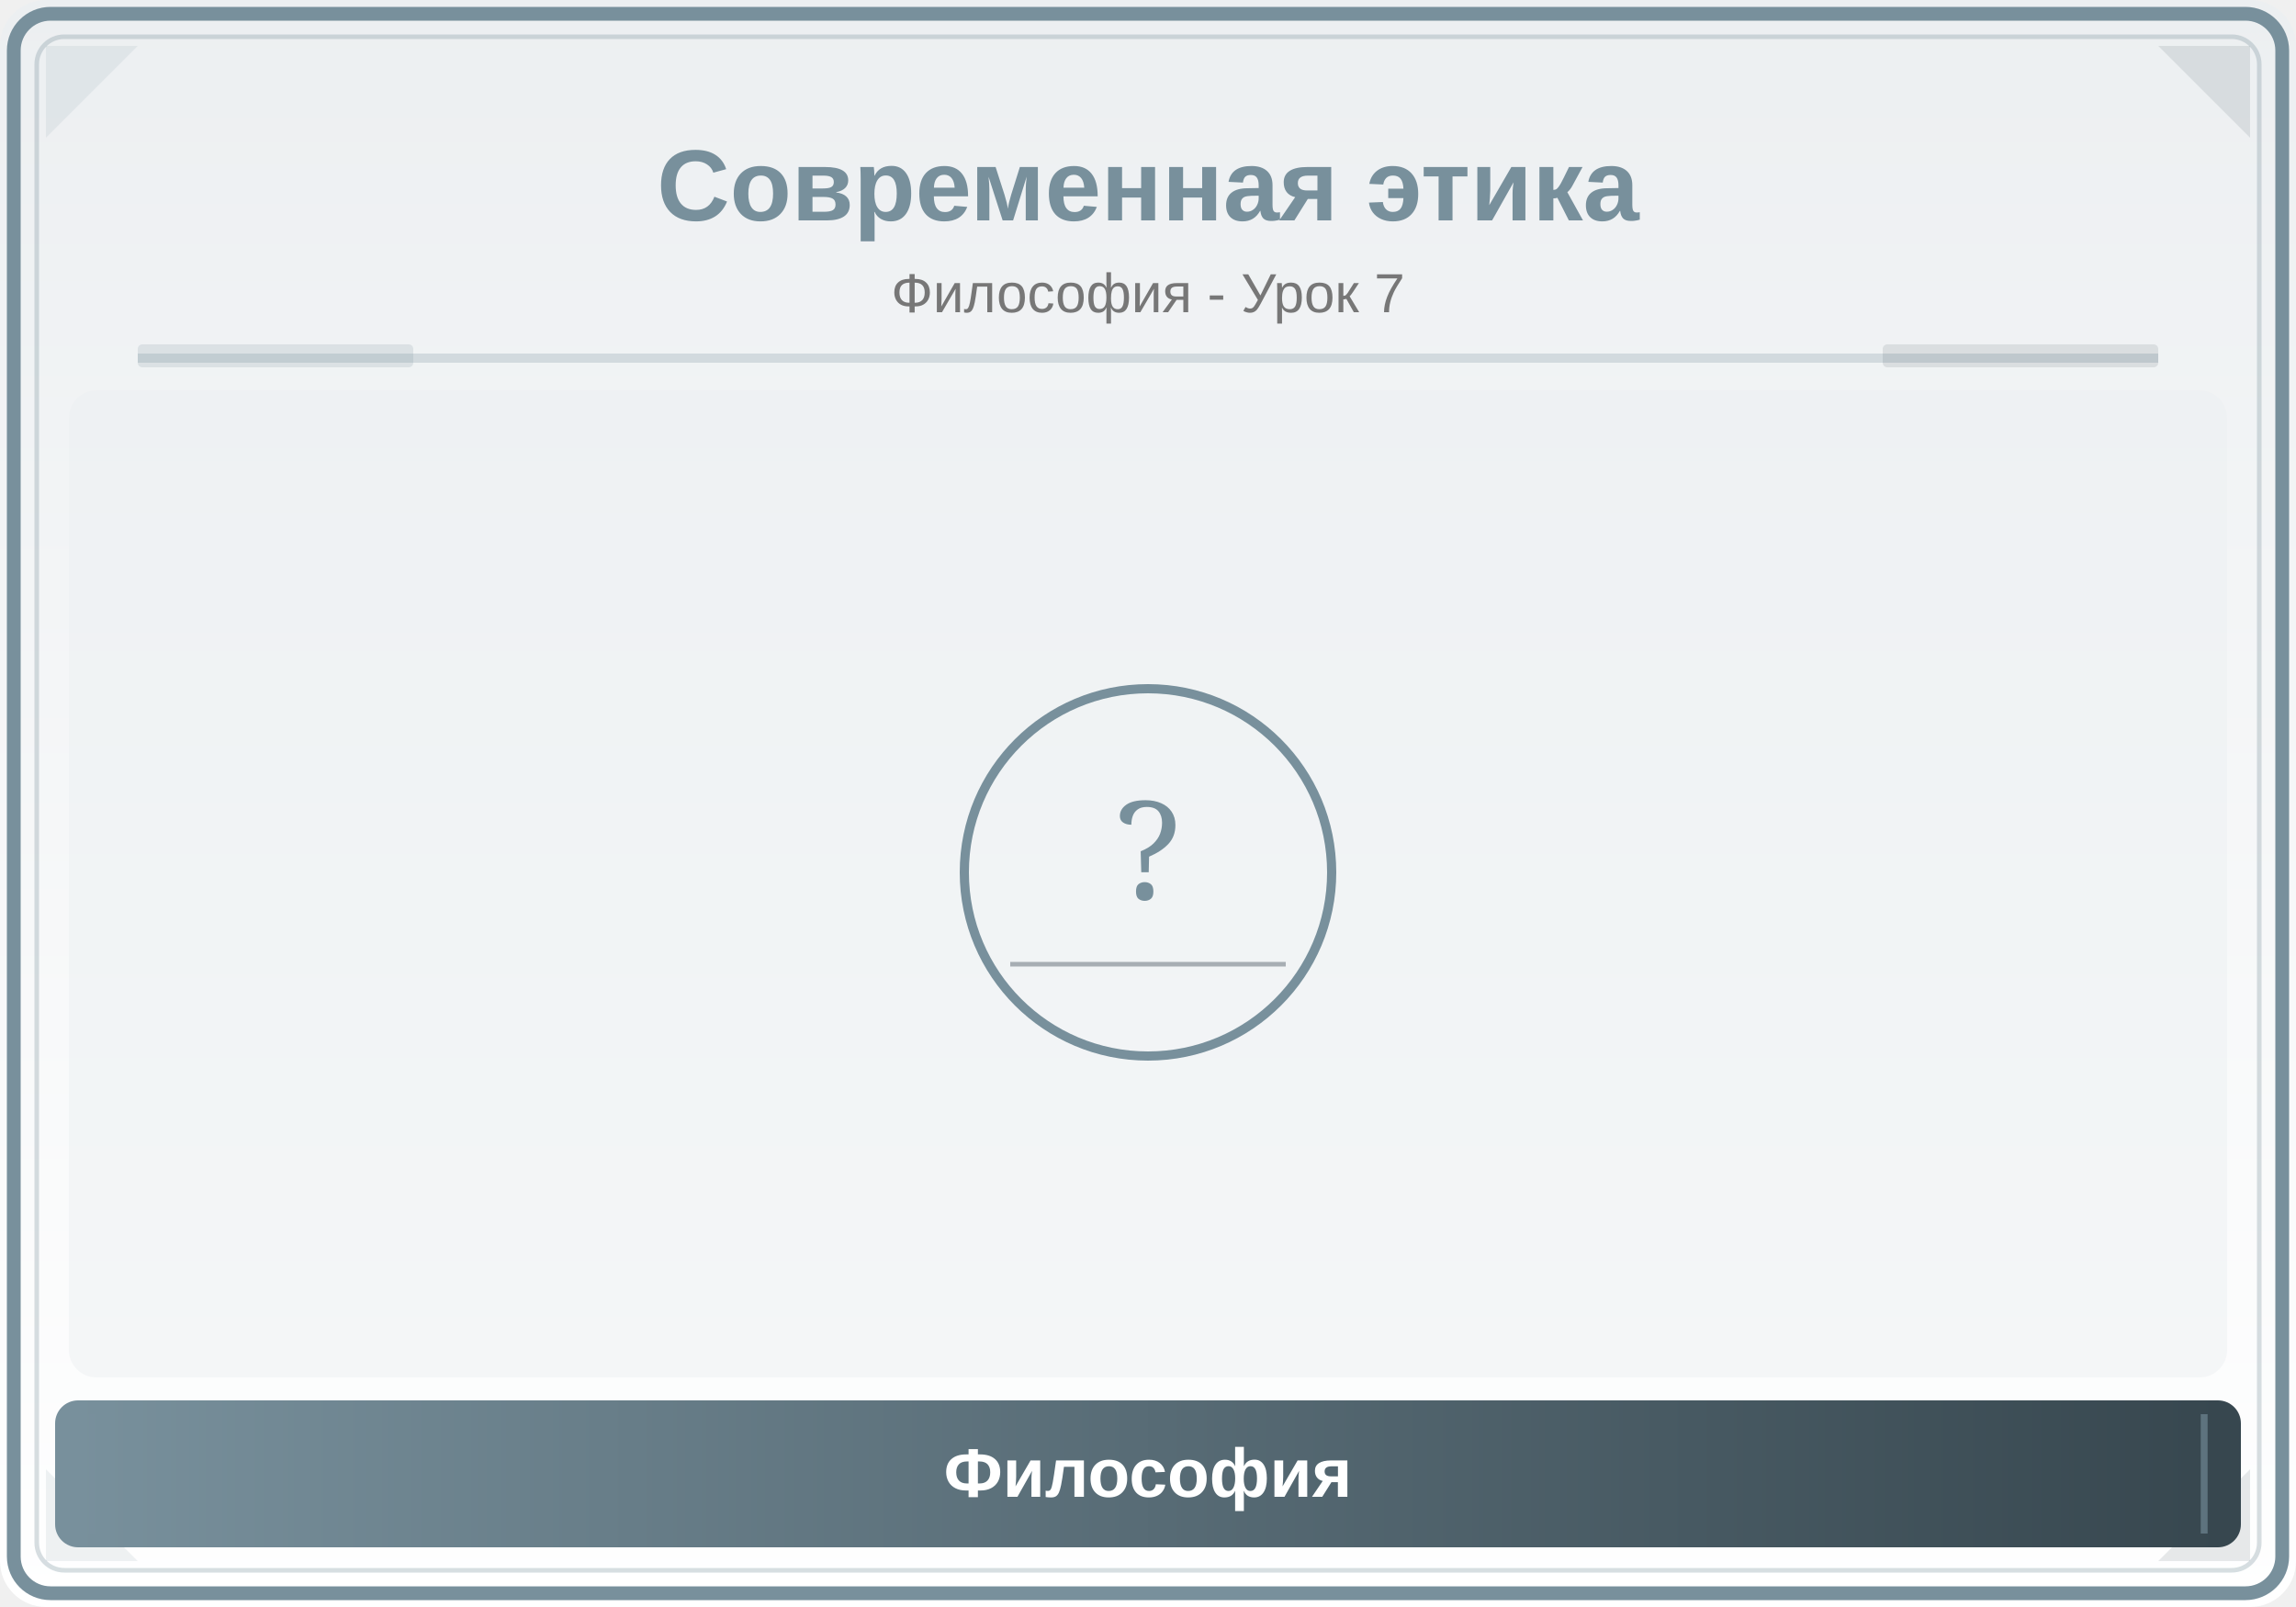
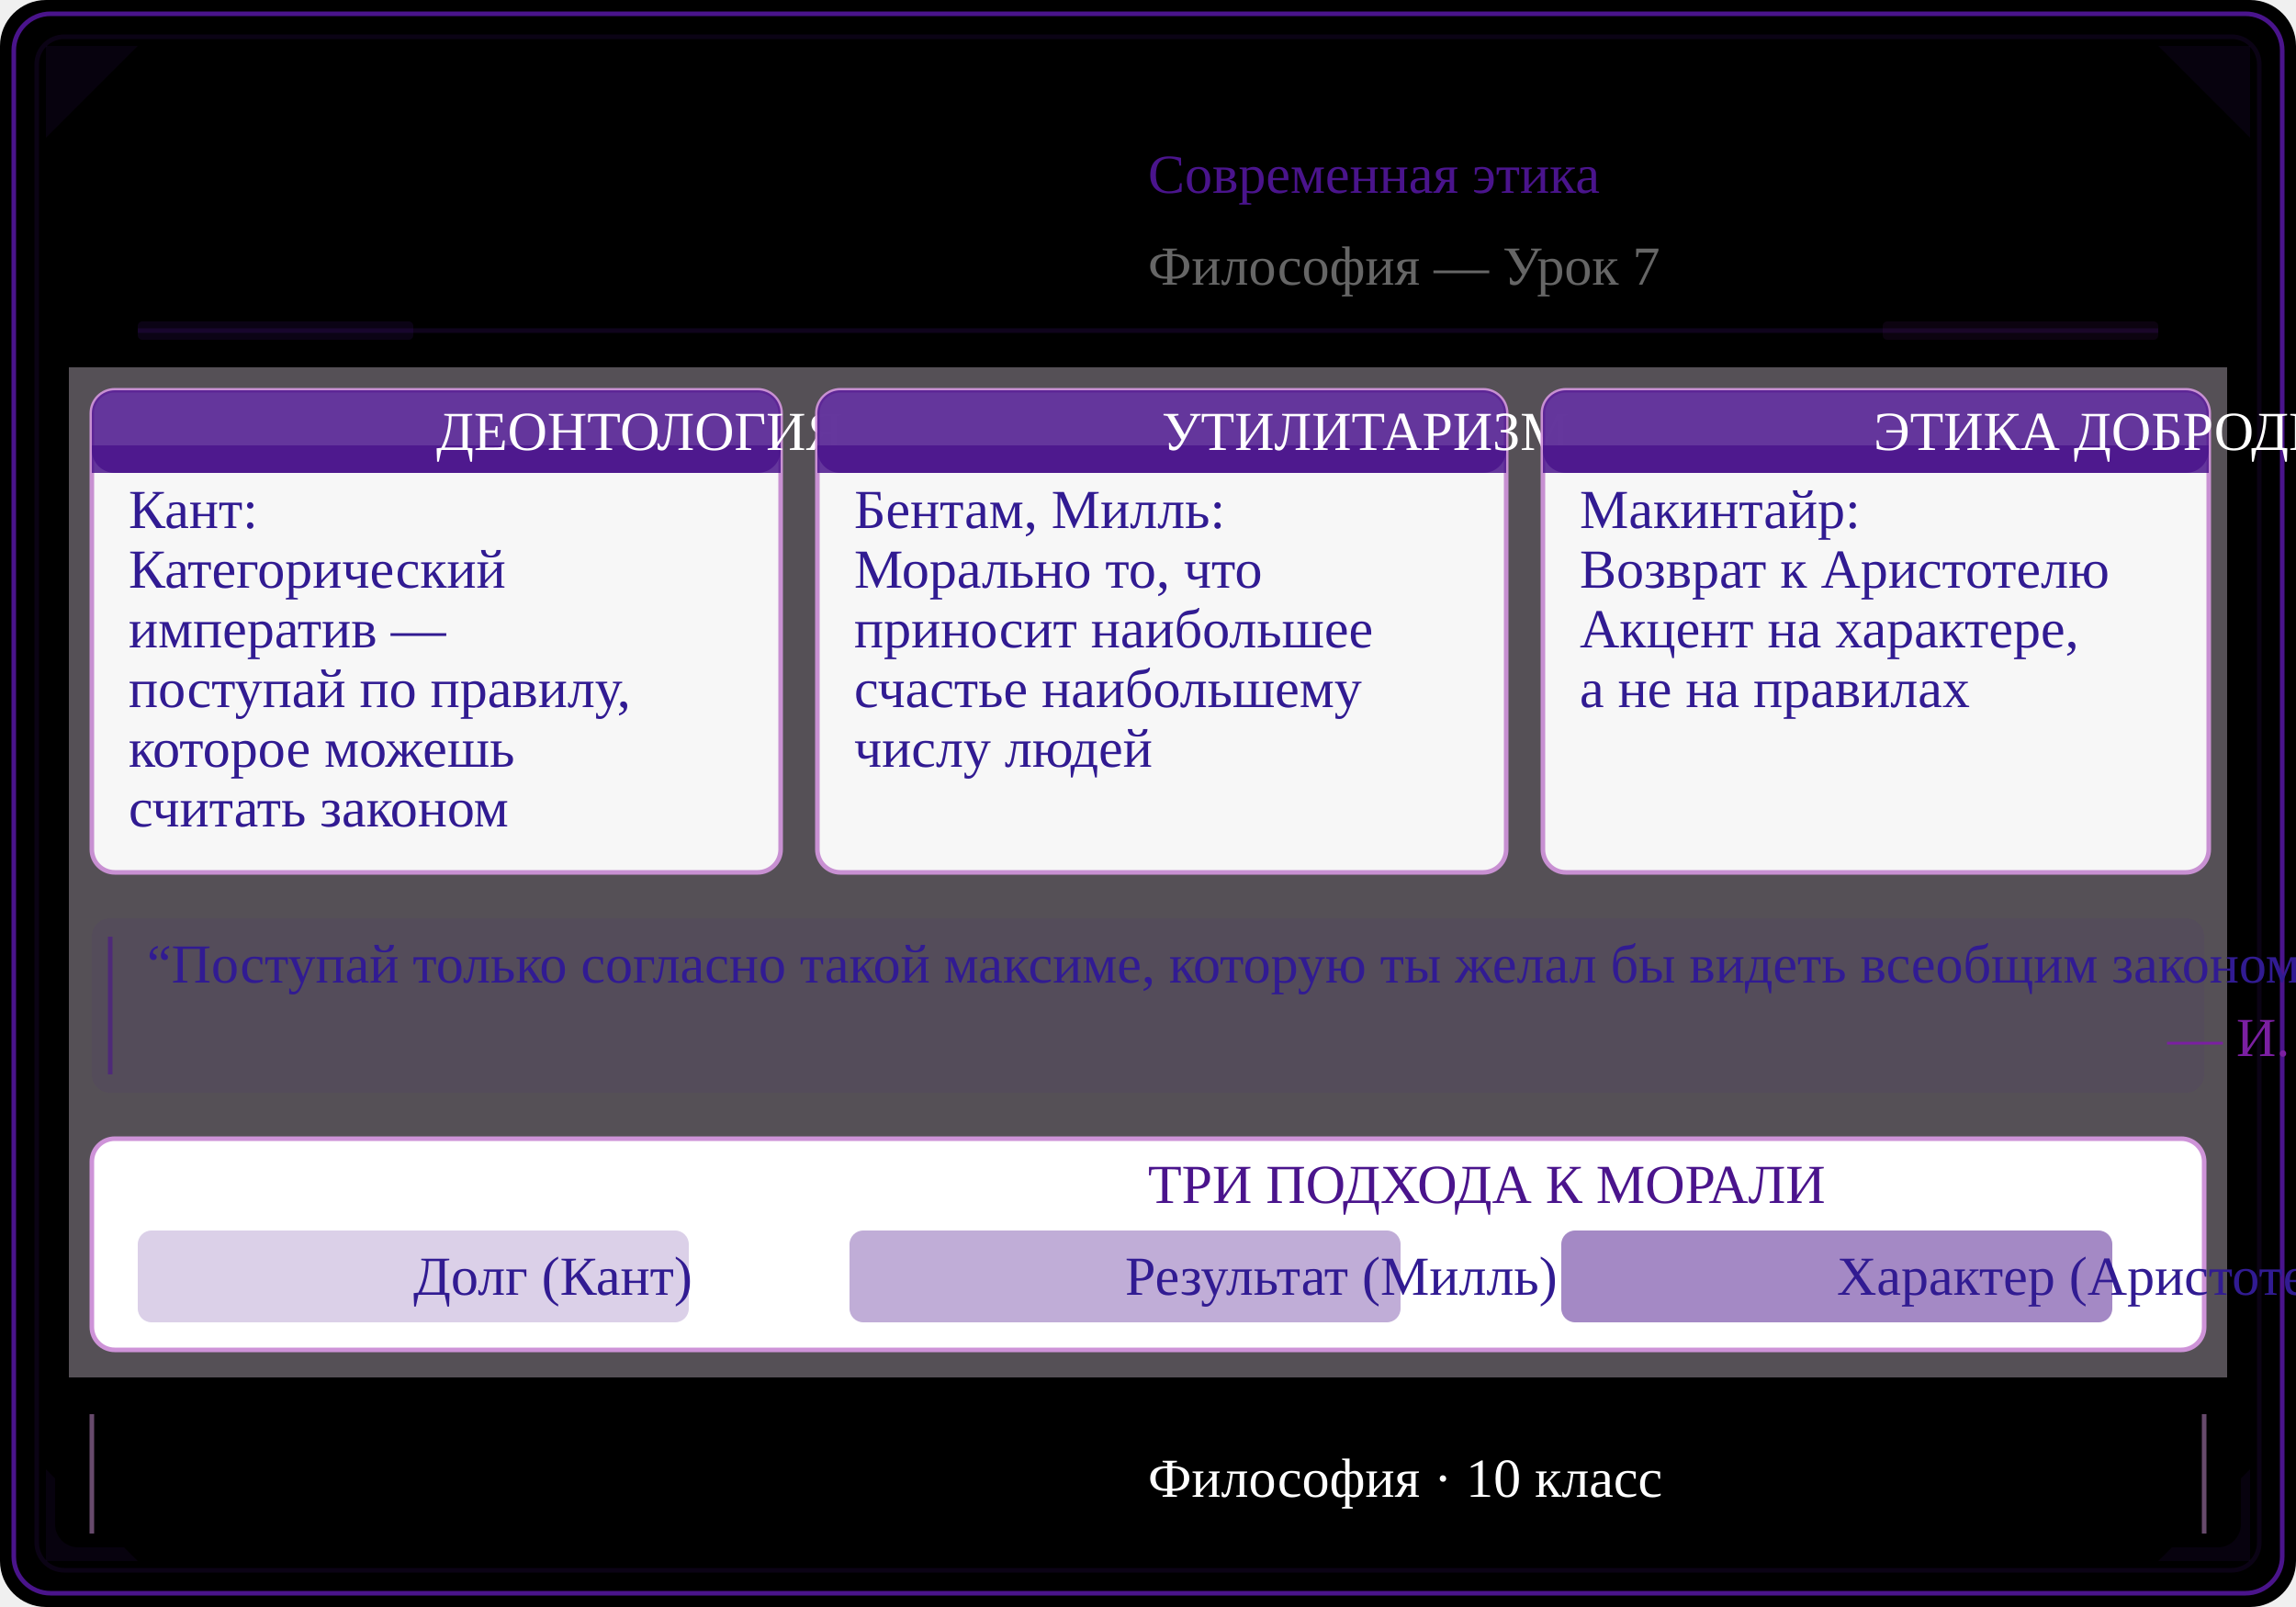
<svg xmlns="http://www.w3.org/2000/svg" viewBox="0 0 500 350">
  <defs>
    <linearGradient id="bg" x1="0" y1="0" x2="0" y2="1">
-       <stop offset="0%" stop-color="#ECEFF1" />
-       <stop offset="100%" stop-color="#FFFFFF" />
+       <stop offset="0%" stopColor="#F3E5F5" />
+       <stop offset="100%" stopColor="#FFFFFF" />
    </linearGradient>
    <linearGradient id="panel" x1="0" y1="0" x2="1" y2="0">
-       <stop offset="0%" stop-color="#78909C" />
-       <stop offset="100%" stop-color="#37474F" />
+       <stop offset="0%" stopColor="#7B1FA2" />
+       <stop offset="100%" stopColor="#4A148C" />
    </linearGradient>
+     <linearGradient id="headerGrad" x1="0" y1="0" x2="1" y2="0">
+       <stop offset="0%" stopColor="#4A148C" />
+       <stop offset="100%" stopColor="#7B1FA2" />
+     </linearGradient>
+     <clipPath id="ill">
+       <rect x="15" y="80" width="470" height="220" rx="6" />
+     </clipPath>
  </defs>
  <rect width="500" height="350" fill="url(#bg)" rx="10" />
-   <rect x="3" y="3" width="494" height="344" rx="8" fill="none" stroke="#78909C" stroke-width="3" />
-   <rect x="8" y="8" width="484" height="334" rx="6" fill="none" stroke="#78909C" stroke-width="1" opacity="0.3" />
-   <polygon points="10,10 30,10 10,30" fill="#78909C" opacity="0.12" />
-   <polygon points="490,10 470,10 490,30" fill="#37474F" opacity="0.12" />
-   <polygon points="10,340 30,340 10,320" fill="#78909C" opacity="0.12" />
-   <polygon points="490,340 470,340 490,320" fill="#37474F" opacity="0.12" />
-   <text x="250" y="48" font-family="Arial,sans-serif" font-size="22" font-weight="bold" fill="#78909C" text-anchor="middle">Современная этика</text>
-   <text x="250" y="68" font-family="Arial,sans-serif" font-size="12" fill="#777" text-anchor="middle">Философия - Урок 7</text>
-   <line x1="30" y1="78" x2="470" y2="78" stroke="#78909C" stroke-width="2" opacity="0.25" />
-   <rect x="30" y="75" width="60" height="5" fill="#78909C" opacity="0.18" rx="1" />
-   <rect x="410" y="75" width="60" height="5" fill="#37474F" opacity="0.12" rx="1" />
-   <clipPath id="ill">
-     <rect x="15" y="85" width="470" height="215" rx="6" />
-   </clipPath>
-   <g clip-path="url(#ill)">
-     <rect x="15" y="85" width="470" height="215" fill="#ECEFF1" opacity="0.5" />
-     <circle cx="250" cy="190" r="40" fill="none" stroke="#78909C" stroke-width="2" />
-     <text x="250" y="196" font-family="serif" font-size="30" fill="#78909C" text-anchor="middle">?</text>
-     <line x1="220" y1="210" x2="280" y2="210" stroke="#37474F" stroke-width="1" opacity="0.4" />
+   <rect x="3" y="3" width="494" height="344" rx="8" fill="none" stroke="#4A148C" strokeWidth="2.5" />
+   <rect x="8" y="8" width="484" height="334" rx="6" fill="none" stroke="#4A148C" strokeWidth="1" opacity="0.15" />
+   <polygon points="10,10 30,10 10,30" fill="#4A148C" opacity="0.10" />
+   <polygon points="490,10 470,10 490,30" fill="#4A148C" opacity="0.10" />
+   <polygon points="10,340 30,340 10,320" fill="#4A148C" opacity="0.10" />
+   <polygon points="490,340 470,340 490,320" fill="#4A148C" opacity="0.10" />
+   <text x="250" y="42" fontFamily="Arial,sans-serif" fontSize="20" fontWeight="bold" fill="#4A148C" textAnchor="middle">Современная этика</text>
+   <text x="250" y="62" fontFamily="Arial,sans-serif" fontSize="11" fill="#666666" textAnchor="middle">Философия — Урок 7</text>
+   <line x1="30" y1="72" x2="470" y2="72" stroke="#4A148C" strokeWidth="2" opacity="0.20" />
+   <rect x="30" y="70" width="60" height="4" fill="#4A148C" opacity="0.15" rx="1" />
+   <rect x="410" y="70" width="60" height="4" fill="#7B1FA2" opacity="0.10" rx="1" />
+   <g clipPath="url(#ill)">
+     <rect x="15" y="80" width="470" height="220" fill="#F3E5F5" opacity="0.35" />
+     <rect x="20" y="85" width="150" height="105" rx="5" fill="#FFFFFF" stroke="#CE93D8" strokeWidth="1.2" opacity="0.95" />
+     <rect x="20" y="85" width="150" height="18" rx="5" fill="#4A148C" opacity="0.85" />
+     <rect x="20" y="97" width="150" height="6" fill="#4A148C" opacity="0.85" />
+     <text x="95" y="98" fontFamily="Arial,sans-serif" fontSize="10" fontWeight="bold" fill="#FFFFFF" textAnchor="middle">ДЕОНТОЛОГИЯ</text>
+     <text x="28" y="115" fontFamily="Arial,sans-serif" fontSize="9" fill="#311B92" textAnchor="start">Кант:</text>
+     <text x="28" y="128" fontFamily="Arial,sans-serif" fontSize="9" fill="#311B92" textAnchor="start">Категорический</text>
+     <text x="28" y="141" fontFamily="Arial,sans-serif" fontSize="9" fill="#311B92" textAnchor="start">императив —</text>
+     <text x="28" y="154" fontFamily="Arial,sans-serif" fontSize="9" fill="#311B92" textAnchor="start">поступай по правилу,</text>
+     <text x="28" y="167" fontFamily="Arial,sans-serif" fontSize="9" fill="#311B92" textAnchor="start">которое можешь</text>
+     <text x="28" y="180" fontFamily="Arial,sans-serif" fontSize="9" fill="#311B92" textAnchor="start">считать законом</text>
+     <rect x="178" y="85" width="150" height="105" rx="5" fill="#FFFFFF" stroke="#CE93D8" strokeWidth="1.2" opacity="0.95" />
+     <rect x="178" y="85" width="150" height="18" rx="5" fill="#4A148C" opacity="0.85" />
+     <rect x="178" y="97" width="150" height="6" fill="#4A148C" opacity="0.85" />
+     <text x="253" y="98" fontFamily="Arial,sans-serif" fontSize="10" fontWeight="bold" fill="#FFFFFF" textAnchor="middle">УТИЛИТАРИЗМ</text>
+     <text x="186" y="115" fontFamily="Arial,sans-serif" fontSize="9" fill="#311B92" textAnchor="start">Бентам, Милль:</text>
+     <text x="186" y="128" fontFamily="Arial,sans-serif" fontSize="9" fill="#311B92" textAnchor="start">Морально то, что</text>
+     <text x="186" y="141" fontFamily="Arial,sans-serif" fontSize="9" fill="#311B92" textAnchor="start">приносит наибольшее</text>
+     <text x="186" y="154" fontFamily="Arial,sans-serif" fontSize="9" fill="#311B92" textAnchor="start">счастье наибольшему</text>
+     <text x="186" y="167" fontFamily="Arial,sans-serif" fontSize="9" fill="#311B92" textAnchor="start">числу людей</text>
+     <rect x="336" y="85" width="145" height="105" rx="5" fill="#FFFFFF" stroke="#CE93D8" strokeWidth="1.2" opacity="0.95" />
+     <rect x="336" y="85" width="145" height="18" rx="5" fill="#4A148C" opacity="0.85" />
+     <rect x="336" y="97" width="145" height="6" fill="#4A148C" opacity="0.85" />
+     <text x="408" y="98" fontFamily="Arial,sans-serif" fontSize="10" fontWeight="bold" fill="#FFFFFF" textAnchor="middle">ЭТИКА ДОБРОДЕТЕЛИ</text>
+     <text x="344" y="115" fontFamily="Arial,sans-serif" fontSize="9" fill="#311B92" textAnchor="start">Макинтайр:</text>
+     <text x="344" y="128" fontFamily="Arial,sans-serif" fontSize="9" fill="#311B92" textAnchor="start">Возврат к Аристотелю</text>
+     <text x="344" y="141" fontFamily="Arial,sans-serif" fontSize="9" fill="#311B92" textAnchor="start">Акцент на характере,</text>
+     <text x="344" y="154" fontFamily="Arial,sans-serif" fontSize="9" fill="#311B92" textAnchor="start">а не на правилах</text>
+     <text x="344" y="167" fontFamily="Arial,sans-serif" fontSize="9" fill="#311B92" textAnchor="start" />
+     <rect x="20" y="200" width="460" height="38" rx="4" fill="#4A148C" opacity="0.08" />
+     <line x1="24" y1="204" x2="24" y2="234" stroke="#4A148C" strokeWidth="3" opacity="0.6" />
+     <text x="32" y="214" fontFamily="Georgia,serif" fontSize="8.5" fontStyle="italic" fill="#311B92">“Поступай только согласно такой максиме, которую ты желал бы видеть всеобщим законом”</text>
+     <text x="472" y="230" fontFamily="Arial,sans-serif" fontSize="8" fill="#7B1FA2" textAnchor="end">— И. Кант</text>
+     <rect x="20" y="248" width="460" height="46" rx="5" fill="#FFFFFF" stroke="#CE93D8" strokeWidth="1" />
+     <text x="250" y="262" fontFamily="Arial,sans-serif" fontSize="9" fontWeight="bold" fill="#4A148C" textAnchor="middle">ТРИ ПОДХОДА К МОРАЛИ</text>
+     <rect x="30" y="268" width="120" height="20" rx="3" fill="#4A148C" opacity="0.2" />
+     <text x="90" y="282" fontFamily="Arial,sans-serif" fontSize="8" fill="#311B92" textAnchor="middle">Долг (Кант)</text>
+     <rect x="185" y="268" width="120" height="20" rx="3" fill="#4A148C" opacity="0.35" />
+     <text x="245" y="282" fontFamily="Arial,sans-serif" fontSize="8" fill="#311B92" textAnchor="middle">Результат (Милль)</text>
+     <rect x="340" y="268" width="120" height="20" rx="3" fill="#4A148C" opacity="0.5" />
+     <text x="400" y="282" fontFamily="Arial,sans-serif" fontSize="8" fill="#311B92" textAnchor="middle">Характер (Аристотель)</text>
  </g>
  <rect x="12" y="305" width="476" height="32" rx="5" fill="url(#panel)" />
-   <line x1="20" y1="308" x2="20" y2="334" stroke="#78909C" stroke-width="1.5" opacity="0.6" />
-   <line x1="480" y1="308" x2="480" y2="334" stroke="#78909C" stroke-width="1.5" opacity="0.6" />
-   <text x="250" y="326" font-family="Arial,sans-serif" font-size="15" text-anchor="middle" fill="white" font-weight="bold">Философия</text>
+   <line x1="20" y1="308" x2="20" y2="334" stroke="#CE93D8" strokeWidth="1.5" opacity="0.5" />
+   <line x1="480" y1="308" x2="480" y2="334" stroke="#CE93D8" strokeWidth="1.5" opacity="0.5" />
+   <text x="250" y="326" fontFamily="Arial,sans-serif" fontSize="14" textAnchor="middle" fill="#FFFFFF" fontWeight="bold">Философия · 10 класс</text>
</svg>
